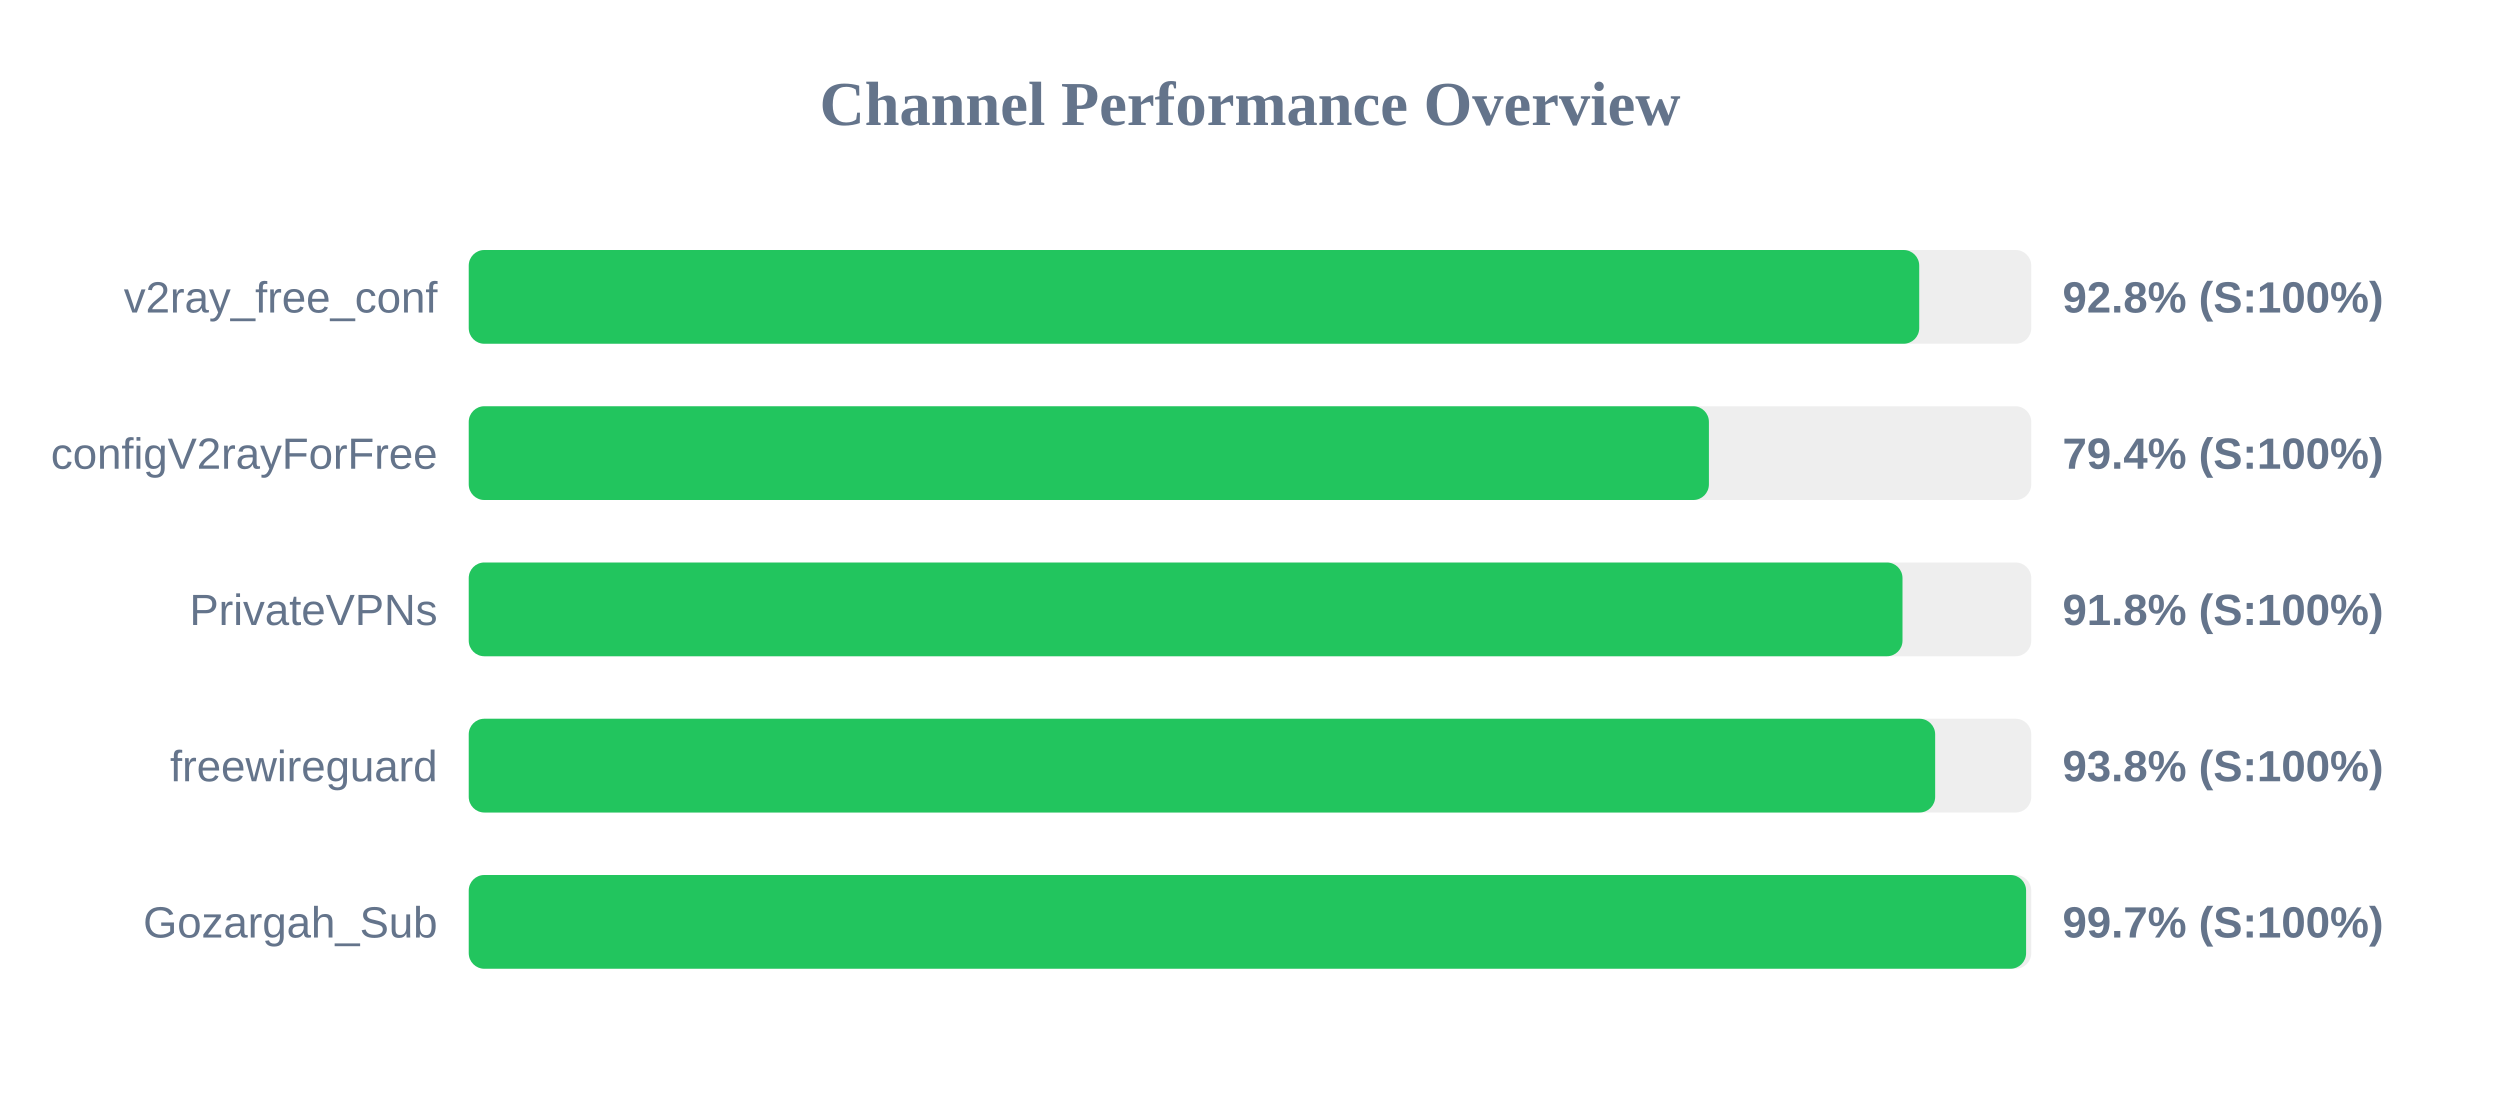
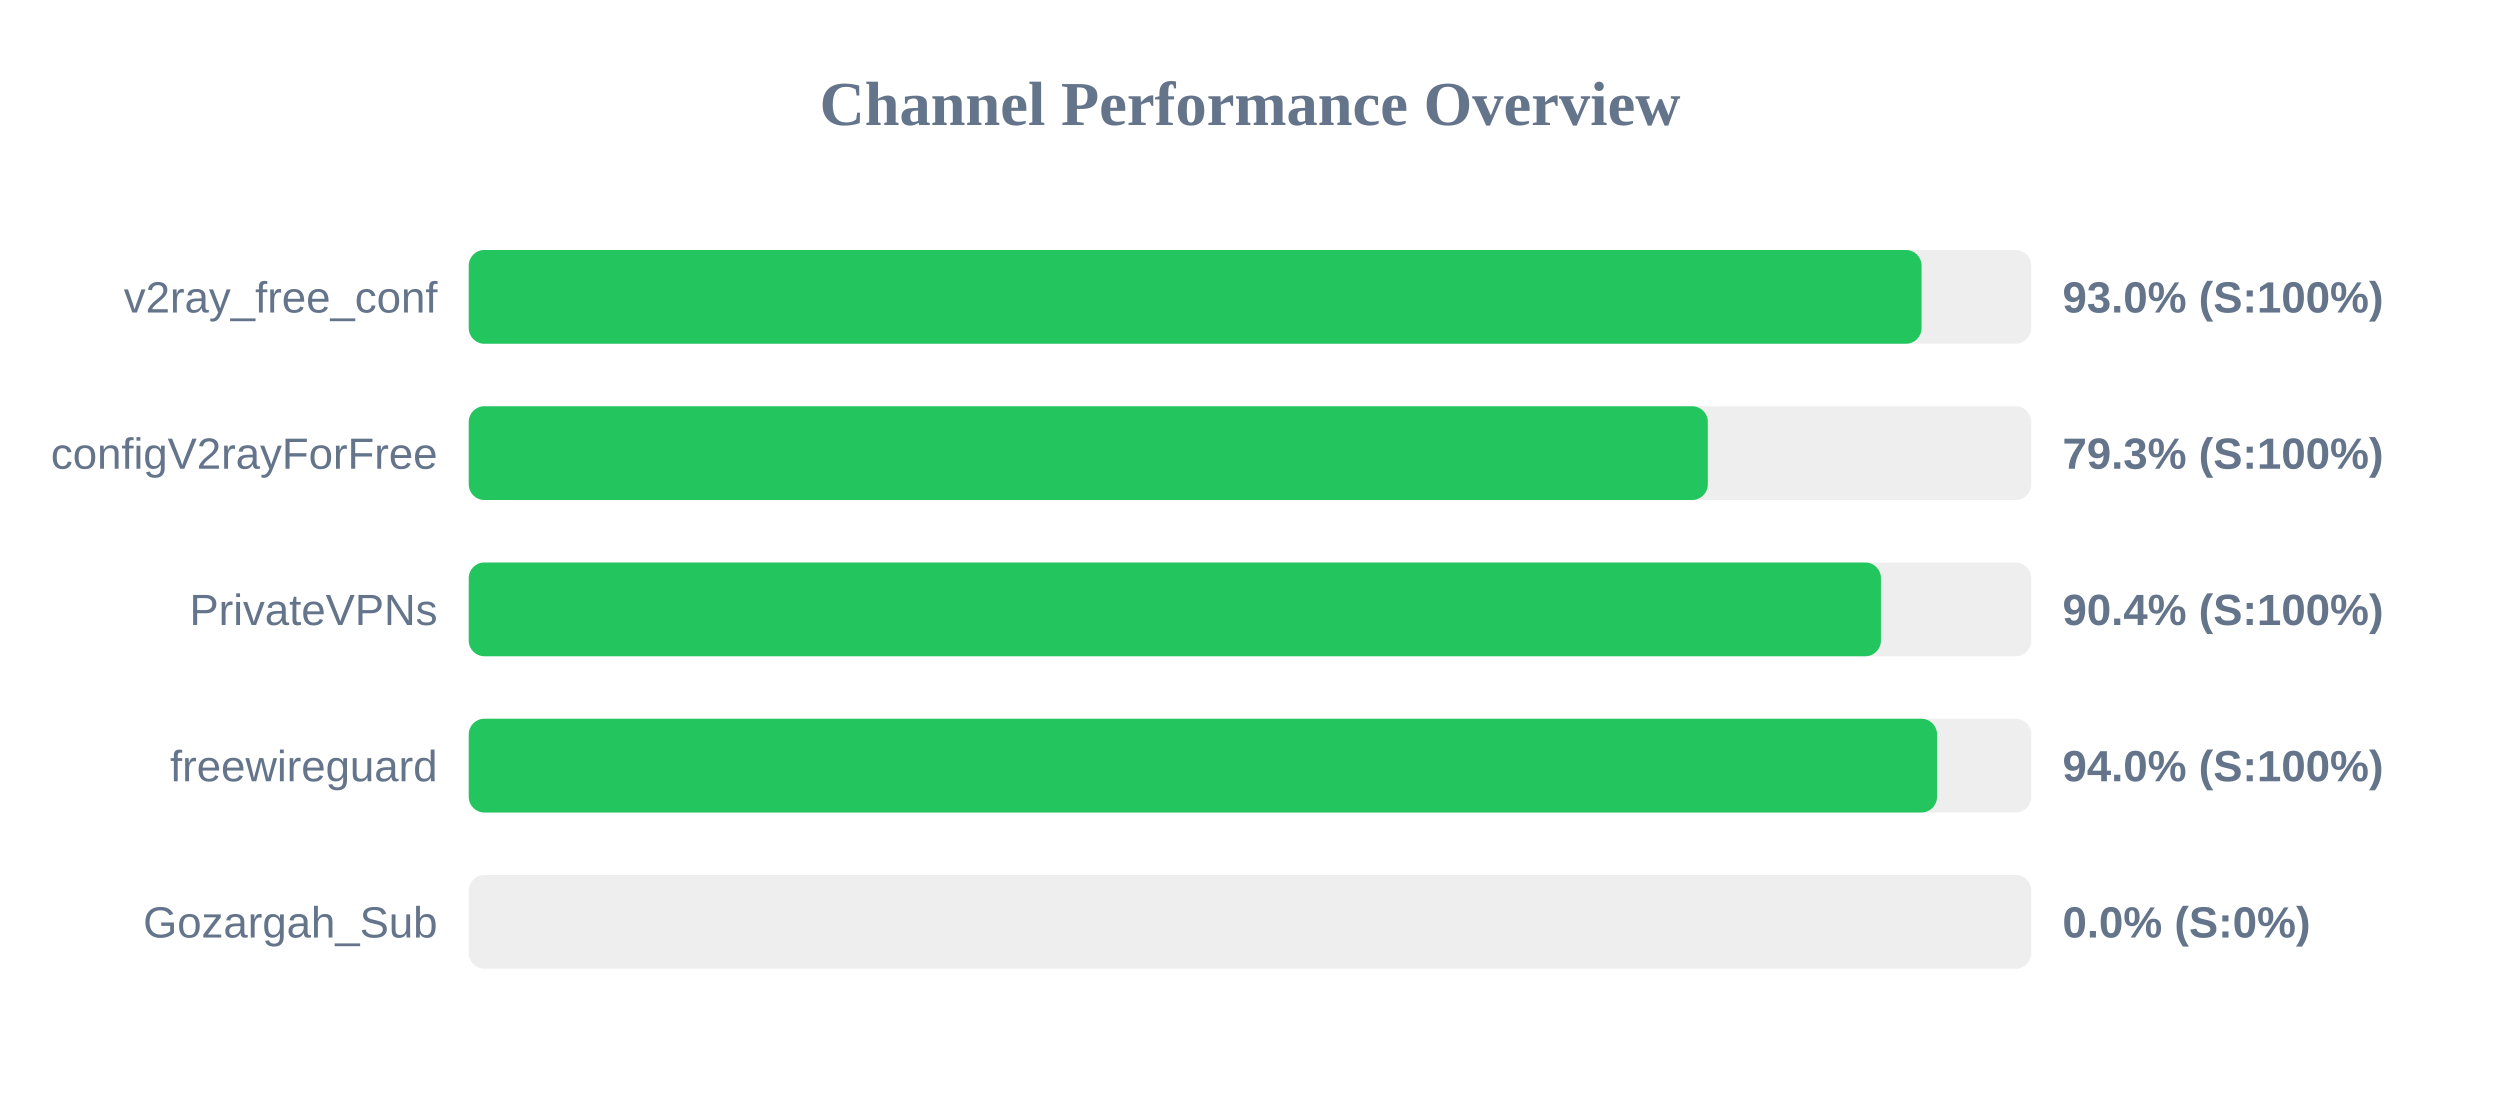
<svg xmlns="http://www.w3.org/2000/svg" width="800" height="350" version="1.1">
  <style>
        .row { font: 14px Arial; fill: #64748b; }
        .score { font: bold 14px Arial; fill: #64748b; }
    </style>
  <text x="400" y="40" text-anchor="middle" font-size="20px" font-weight="bold" fill="#64748b">Channel Performance Overview</text>
  <rect x="150" y="80" width="500" height="30" fill="#eee" rx="5" />
-   <rect x="150" y="80" width="464.15" height="30" fill="#22c55e" rx="5" />
+   <rect x="150" y="80" width="464.9" height="30" fill="#22c55e" rx="5" />
  <text x="140" y="100" text-anchor="end" class="row">v2ray_free_conf</text>
-   <text x="660" y="100" text-anchor="start" class="score">92.8% (S:100%)</text>
+   <text x="660" y="100" text-anchor="start" class="score">93.0% (S:100%)</text>
  <rect x="150" y="130" width="500" height="30" fill="#eee" rx="5" />
-   <rect x="150" y="130" width="396.85" height="30" fill="#22c55e" rx="5" />
+   <rect x="150" y="130" width="396.5" height="30" fill="#22c55e" rx="5" />
  <text x="140" y="150" text-anchor="end" class="row">configV2rayForFree</text>
-   <text x="660" y="150" text-anchor="start" class="score">79.4% (S:100%)</text>
+   <text x="660" y="150" text-anchor="start" class="score">79.3% (S:100%)</text>
  <rect x="150" y="180" width="500" height="30" fill="#eee" rx="5" />
-   <rect x="150" y="180" width="458.8" height="30" fill="#22c55e" rx="5" />
+   <rect x="150" y="180" width="451.9" height="30" fill="#22c55e" rx="5" />
  <text x="140" y="200" text-anchor="end" class="row">PrivateVPNs</text>
-   <text x="660" y="200" text-anchor="start" class="score">91.8% (S:100%)</text>
+   <text x="660" y="200" text-anchor="start" class="score">90.4% (S:100%)</text>
  <rect x="150" y="230" width="500" height="30" fill="#eee" rx="5" />
-   <rect x="150" y="230" width="469.25" height="30" fill="#22c55e" rx="5" />
+   <rect x="150" y="230" width="469.85" height="30" fill="#22c55e" rx="5" />
  <text x="140" y="250" text-anchor="end" class="row">freewireguard</text>
-   <text x="660" y="250" text-anchor="start" class="score">93.8% (S:100%)</text>
+   <text x="660" y="250" text-anchor="start" class="score">94.0% (S:100%)</text>
  <rect x="150" y="280" width="500" height="30" fill="#eee" rx="5" />
-   <rect x="150" y="280" width="498.35" height="30" fill="#22c55e" rx="5" />
+   <rect x="150" y="280" width="0.0" height="30" fill="#ef4444" rx="5" />
  <text x="140" y="300" text-anchor="end" class="row">Gozargah_Sub</text>
-   <text x="660" y="300" text-anchor="start" class="score">99.7% (S:100%)</text>
+   <text x="660" y="300" text-anchor="start" class="score">0.0% (S:0%)</text>
</svg>
